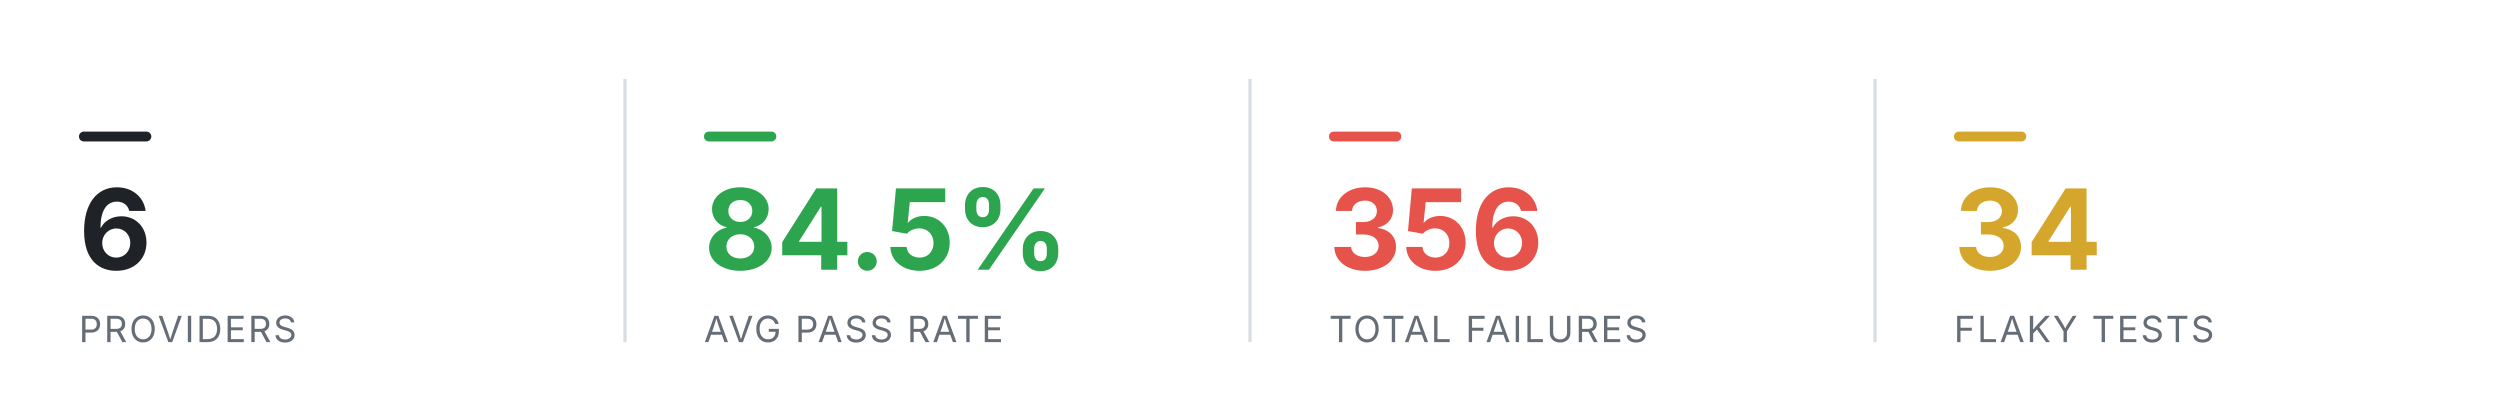
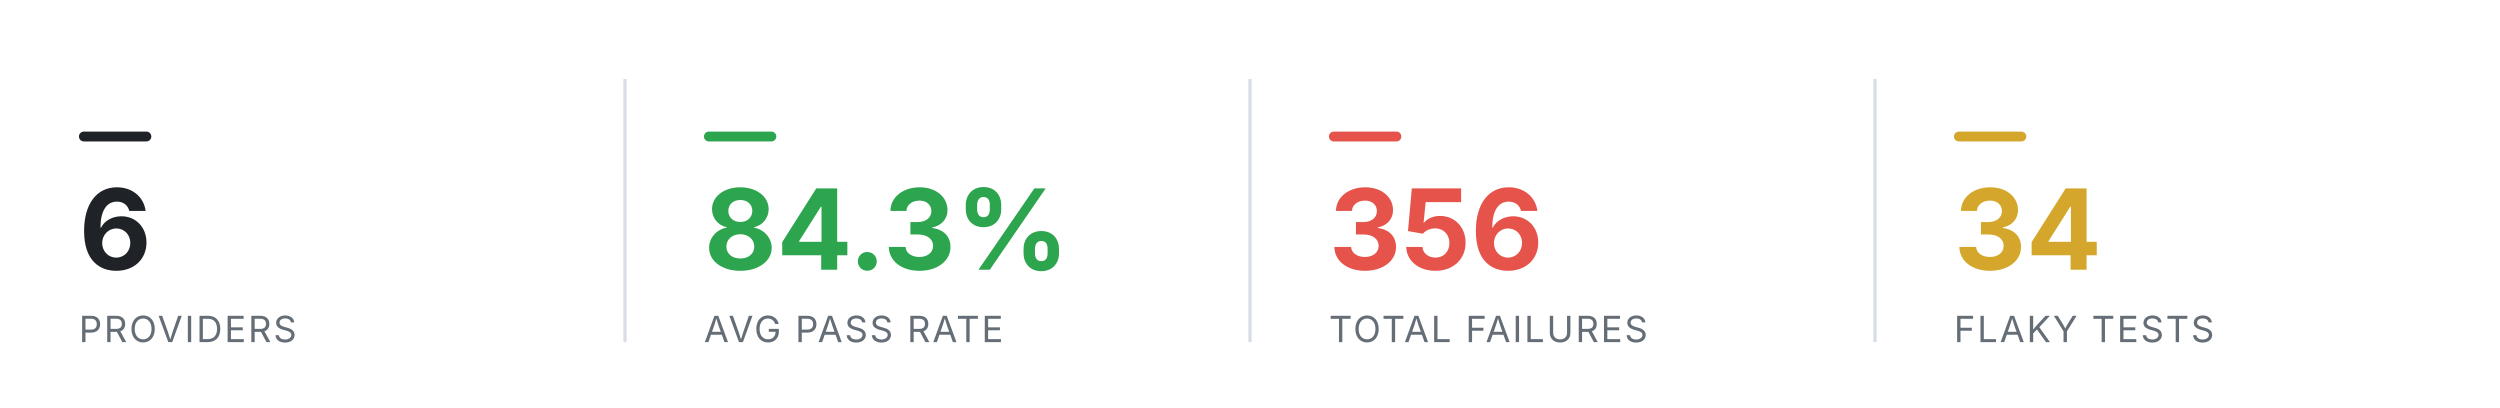
<svg xmlns="http://www.w3.org/2000/svg" viewBox="0 0 760 124" width="760" height="124" role="img" aria-label="Smoke health summary" font-family="-apple-system,BlinkMacSystemFont,'Segoe UI',system-ui,sans-serif">
  <rect x="24" y="40" width="22" height="3" rx="1.5" fill="#1f2328" />
  <text x="24" y="82" font-size="34" font-weight="700" text-anchor="start" fill="#1f2328">6</text>
  <text x="24" y="104" font-size="11" font-weight="400" text-anchor="start" fill="#656d76" letter-spacing="0.6">PROVIDERS</text>
  <line x1="190" y1="24" x2="190" y2="104" stroke="#d8dee4" stroke-width="1" />
  <rect x="214" y="40" width="22" height="3" rx="1.5" fill="#2DA44E" />
-   <text x="214" y="82" font-size="34" font-weight="700" text-anchor="start" fill="#2DA44E">84.5%</text>
+   <text x="214" y="82" font-size="34" font-weight="700" text-anchor="start" fill="#2DA44E">84.3%</text>
  <text x="214" y="104" font-size="11" font-weight="400" text-anchor="start" fill="#656d76" letter-spacing="0.6">AVG PASS RATE</text>
  <line x1="380" y1="24" x2="380" y2="104" stroke="#d8dee4" stroke-width="1" />
  <rect x="404" y="40" width="22" height="3" rx="1.5" fill="#E5534B" />
  <text x="404" y="82" font-size="34" font-weight="700" text-anchor="start" fill="#E5534B">356</text>
  <text x="404" y="104" font-size="11" font-weight="400" text-anchor="start" fill="#656d76" letter-spacing="0.6">TOTAL FAILURES</text>
  <line x1="570" y1="24" x2="570" y2="104" stroke="#d8dee4" stroke-width="1" />
  <rect x="594" y="40" width="22" height="3" rx="1.5" fill="#D4A72C" />
  <text x="594" y="82" font-size="34" font-weight="700" text-anchor="start" fill="#D4A72C">34</text>
  <text x="594" y="104" font-size="11" font-weight="400" text-anchor="start" fill="#656d76" letter-spacing="0.6">FLAKY TESTS</text>
</svg>
